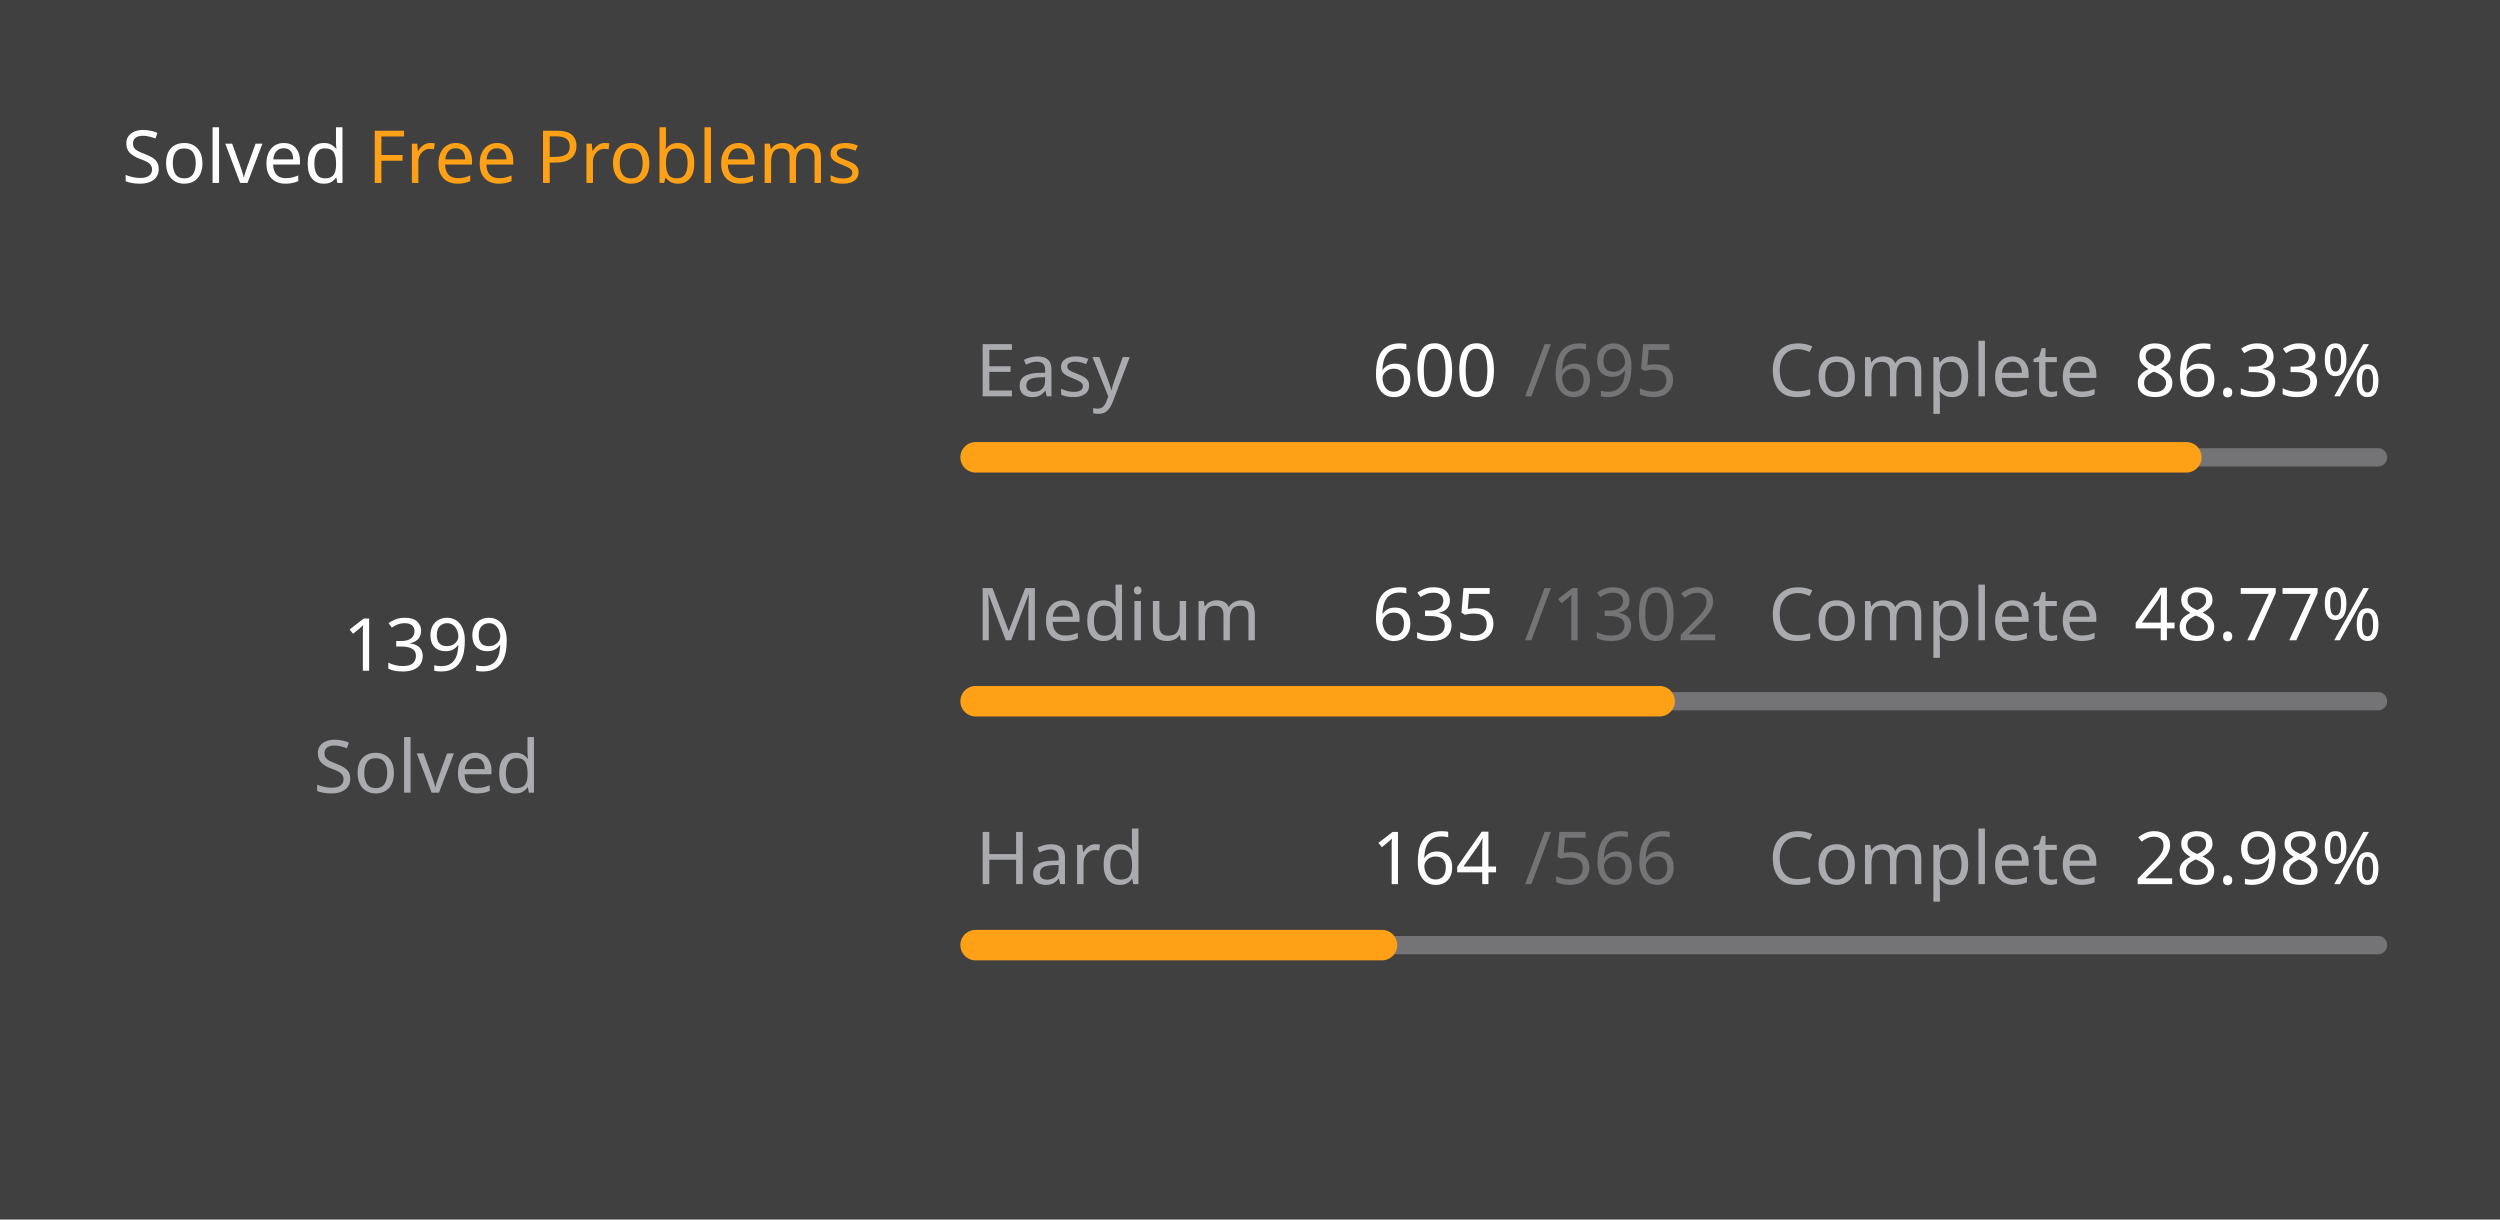
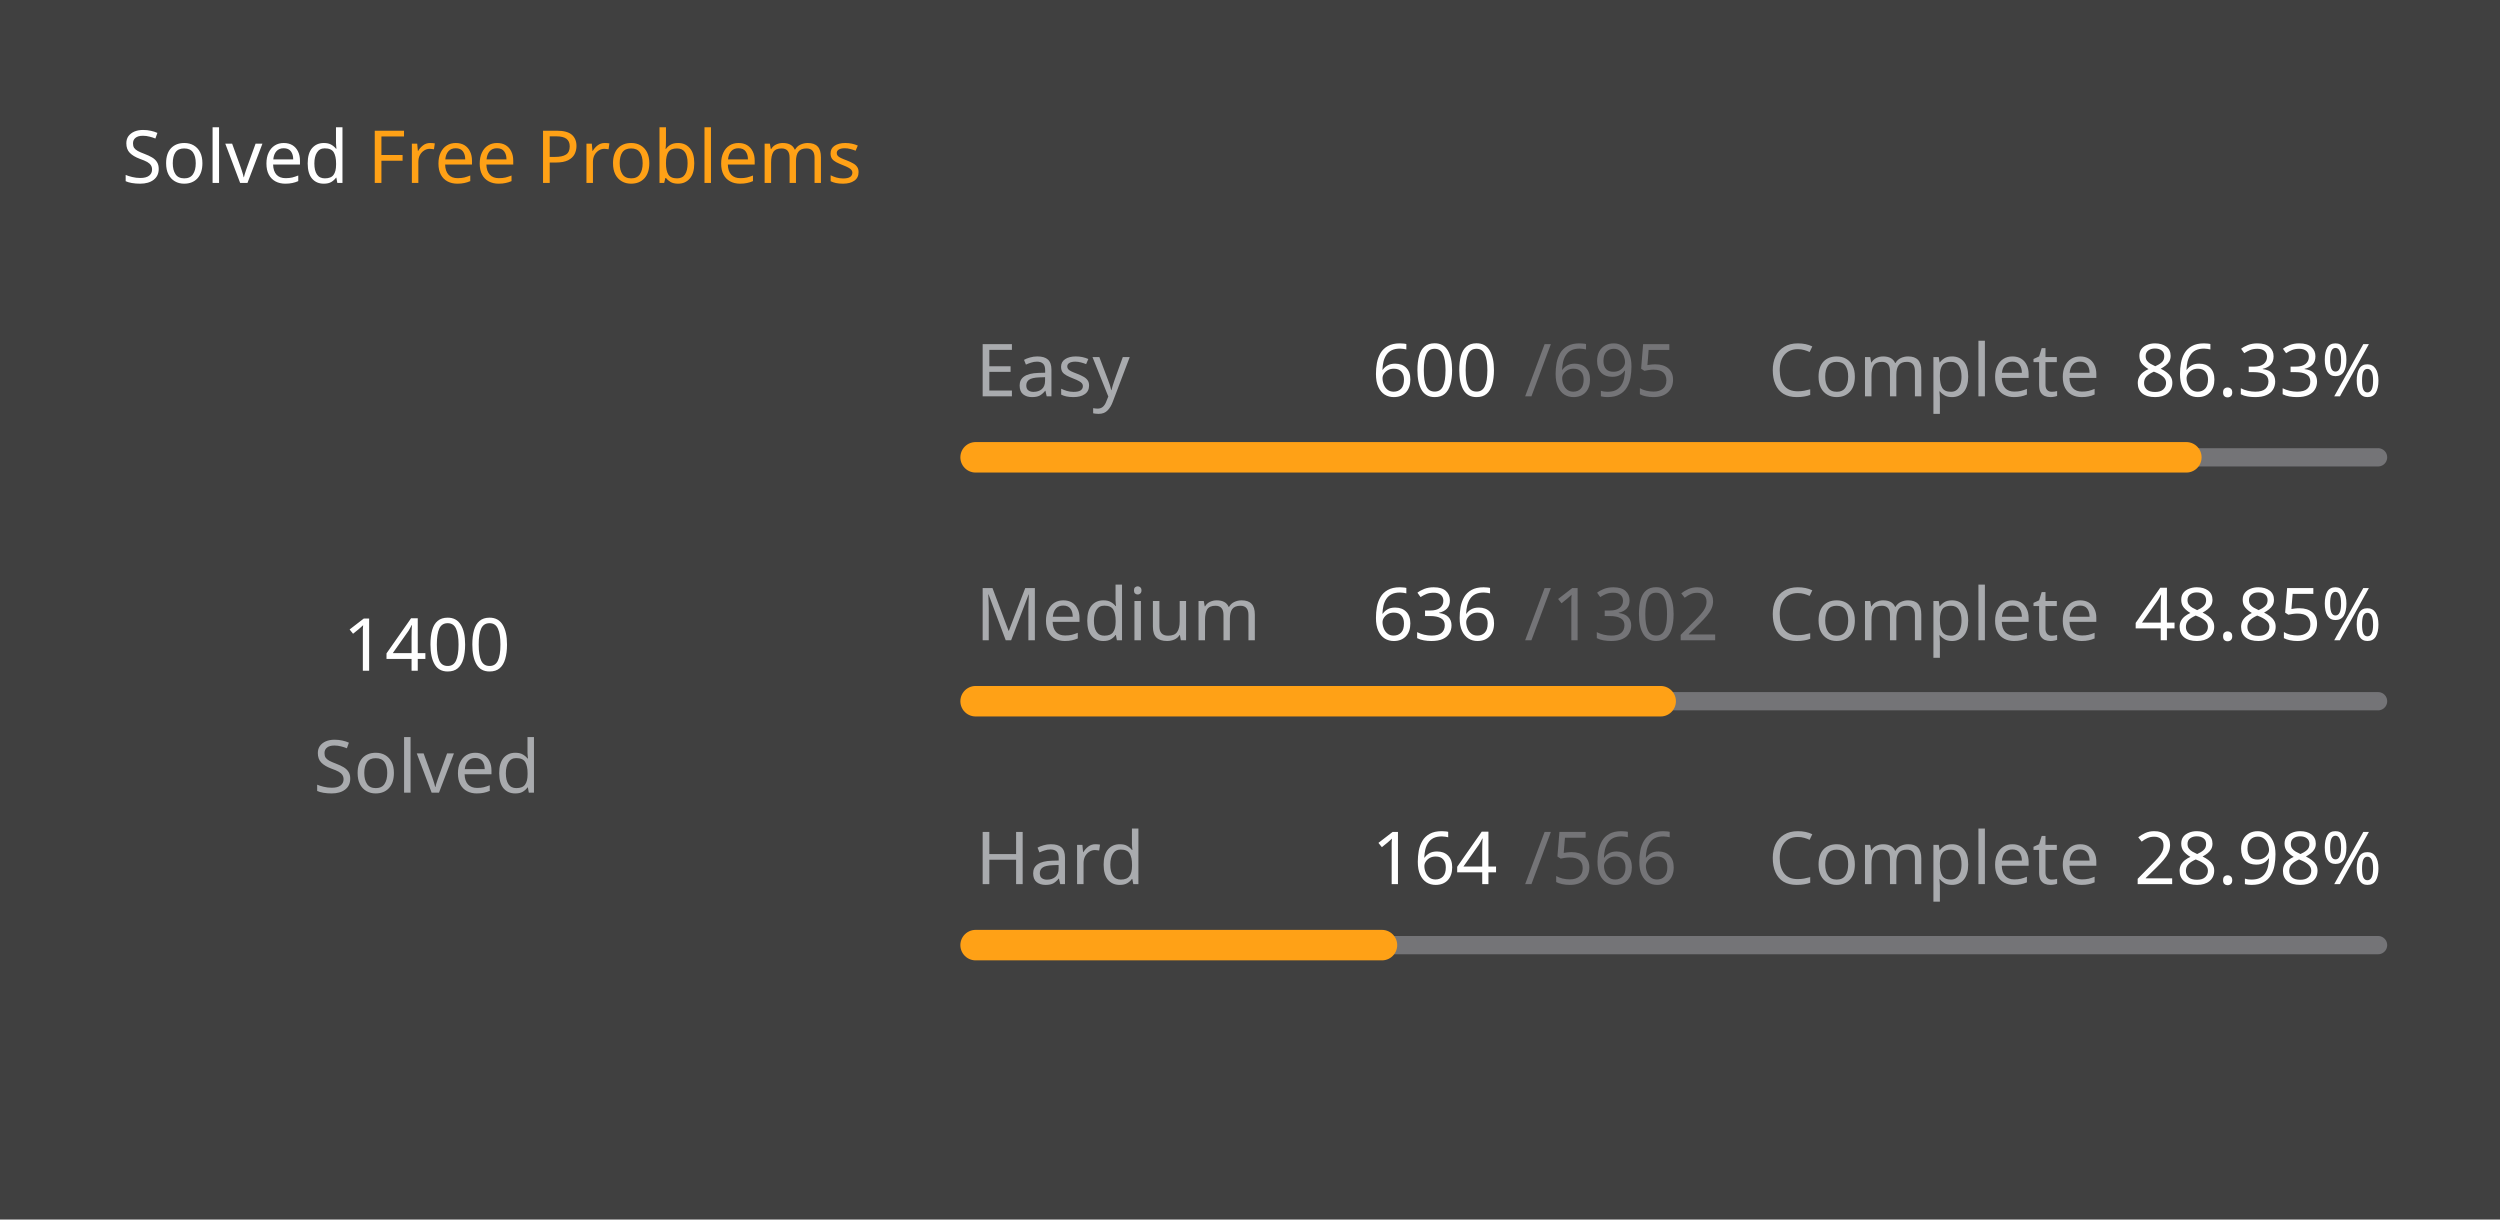
<svg xmlns="http://www.w3.org/2000/svg" version="1.1" height="200" width="410" viewBox="0 0 410 200">
  <style>*{font-family: "Segoe UI", Tahoma, Geneva, Verdana, sans-serif;}</style>
  <style>.title{font-weight: 500;font-size: 1rem;}</style>
  <style>.rotate-90{transform: rotate(-90deg);transform-origin: center;transform-box: fill-box;}</style>
  <style>.state{font-size: .75rem;}</style>
  <style>.light{color: #ffffff;fill: #ffffff;}</style>
  <style>.light-gray{color: #eff2f699;fill: #eff2f699;}</style>
  <style>.dark-gray{color: #ebebf54d;fill: #ebebf54d;}</style>
  <style>.gray{color: #747474;fill: #747474;}</style>
  <style>.orange{color: #ffa116;fill: #ffa116;}</style>
  <style>.background{color: #404040;fill: #404040;}</style>
  <rect fill="#404040" x="0" y="0" width="410" height="200" rx="0.5rem" />
  <g text-anchor="start" text-decoration="1" class="title">
    <text x="20" y="30">
      <tspan class="light">Solved</tspan>
      <tspan class="orange">Free Problems</tspan>
    </text>
  </g>
  <g class="rotate-90">
    <circle fill="none" cx="70" cy="110" r="46" stroke="#747474" stroke-width="3" stroke-linecap="round" />
-     <circle fill="none" cx="70" cy="110" r="46" stroke="#ffa116" stroke-width="5" stroke-linecap="round" stroke-dasharray="157.764 131.263" stroke-dashoffset="0" data-difficult="ALL" />
+     <circle fill="none" cx="70" cy="110" r="46" stroke="#ffa116" stroke-width="5" stroke-linecap="round" stroke-dasharray="157.876 131.15" stroke-dashoffset="0" data-difficult="ALL" />
  </g>
  <g class="state">
    <g text-anchor="middle">
-       <text x="70" y="110" class="light" font-size="1.2rem">1399</text>
+       <text x="70" y="110" class="light" font-size="1.2rem">1400</text>
      <text x="70" y="130" class="light-gray">Solved</text>
    </g>
    <g>
      <text x="160" y="65" class="light-gray">Easy</text>
      <text x="225" y="65" class="light">600</text>
      <text x="250" y="65" class="dark-gray">/695</text>
      <text x="290" y="65" class="light-gray">Complete</text>
      <text x="350" y="65" class="light">86.33%</text>
      <path d="M 160 75 L 390 75" stroke-linecap="round" stroke-linejoin="round" stroke="#ebebf54d" stroke-width="3" />
      <path d="M 160 75 L 358.561 75" stroke-linecap="round" stroke-linejoin="round" stroke="#ffa116" stroke-width="5" />
    </g>
    <g>
      <text x="160" y="105" class="light-gray">Medium</text>
-       <text x="225" y="105" class="light">635</text>
+       <text x="225" y="105" class="light">636</text>
      <text x="250" y="105" class="dark-gray">/1302</text>
      <text x="290" y="105" class="light-gray">Complete</text>
-       <text x="350" y="105" class="light">48.77%</text>
+       <text x="350" y="105" class="light">48.85%</text>
      <path d="M 160 115 L 390 115" stroke-linecap="round" stroke-linejoin="round" stroke="#ebebf54d" stroke-width="3" />
-       <path d="M 160 115 L 272.174 115" stroke-linecap="round" stroke-linejoin="round" stroke="#ffa116" stroke-width="5" />
+       <path d="M 160 115 L 272.35 115" stroke-linecap="round" stroke-linejoin="round" stroke="#ffa116" stroke-width="5" />
    </g>
    <g>
      <text x="160" y="145" class="light-gray">Hard</text>
      <text x="225" y="145" class="light">164</text>
      <text x="250" y="145" class="dark-gray">/566</text>
      <text x="290" y="145" class="light-gray">Complete</text>
      <text x="350" y="145" class="light">28.98%</text>
      <path d="M 160 155 L 390 155" stroke-linecap="round" stroke-linejoin="round" stroke="#ebebf54d" stroke-width="3" />
      <path d="M 160 155 L 226.643 155" stroke-linecap="round" stroke-linejoin="round" stroke="#ffa116" stroke-width="5" />
    </g>
  </g>
</svg>
